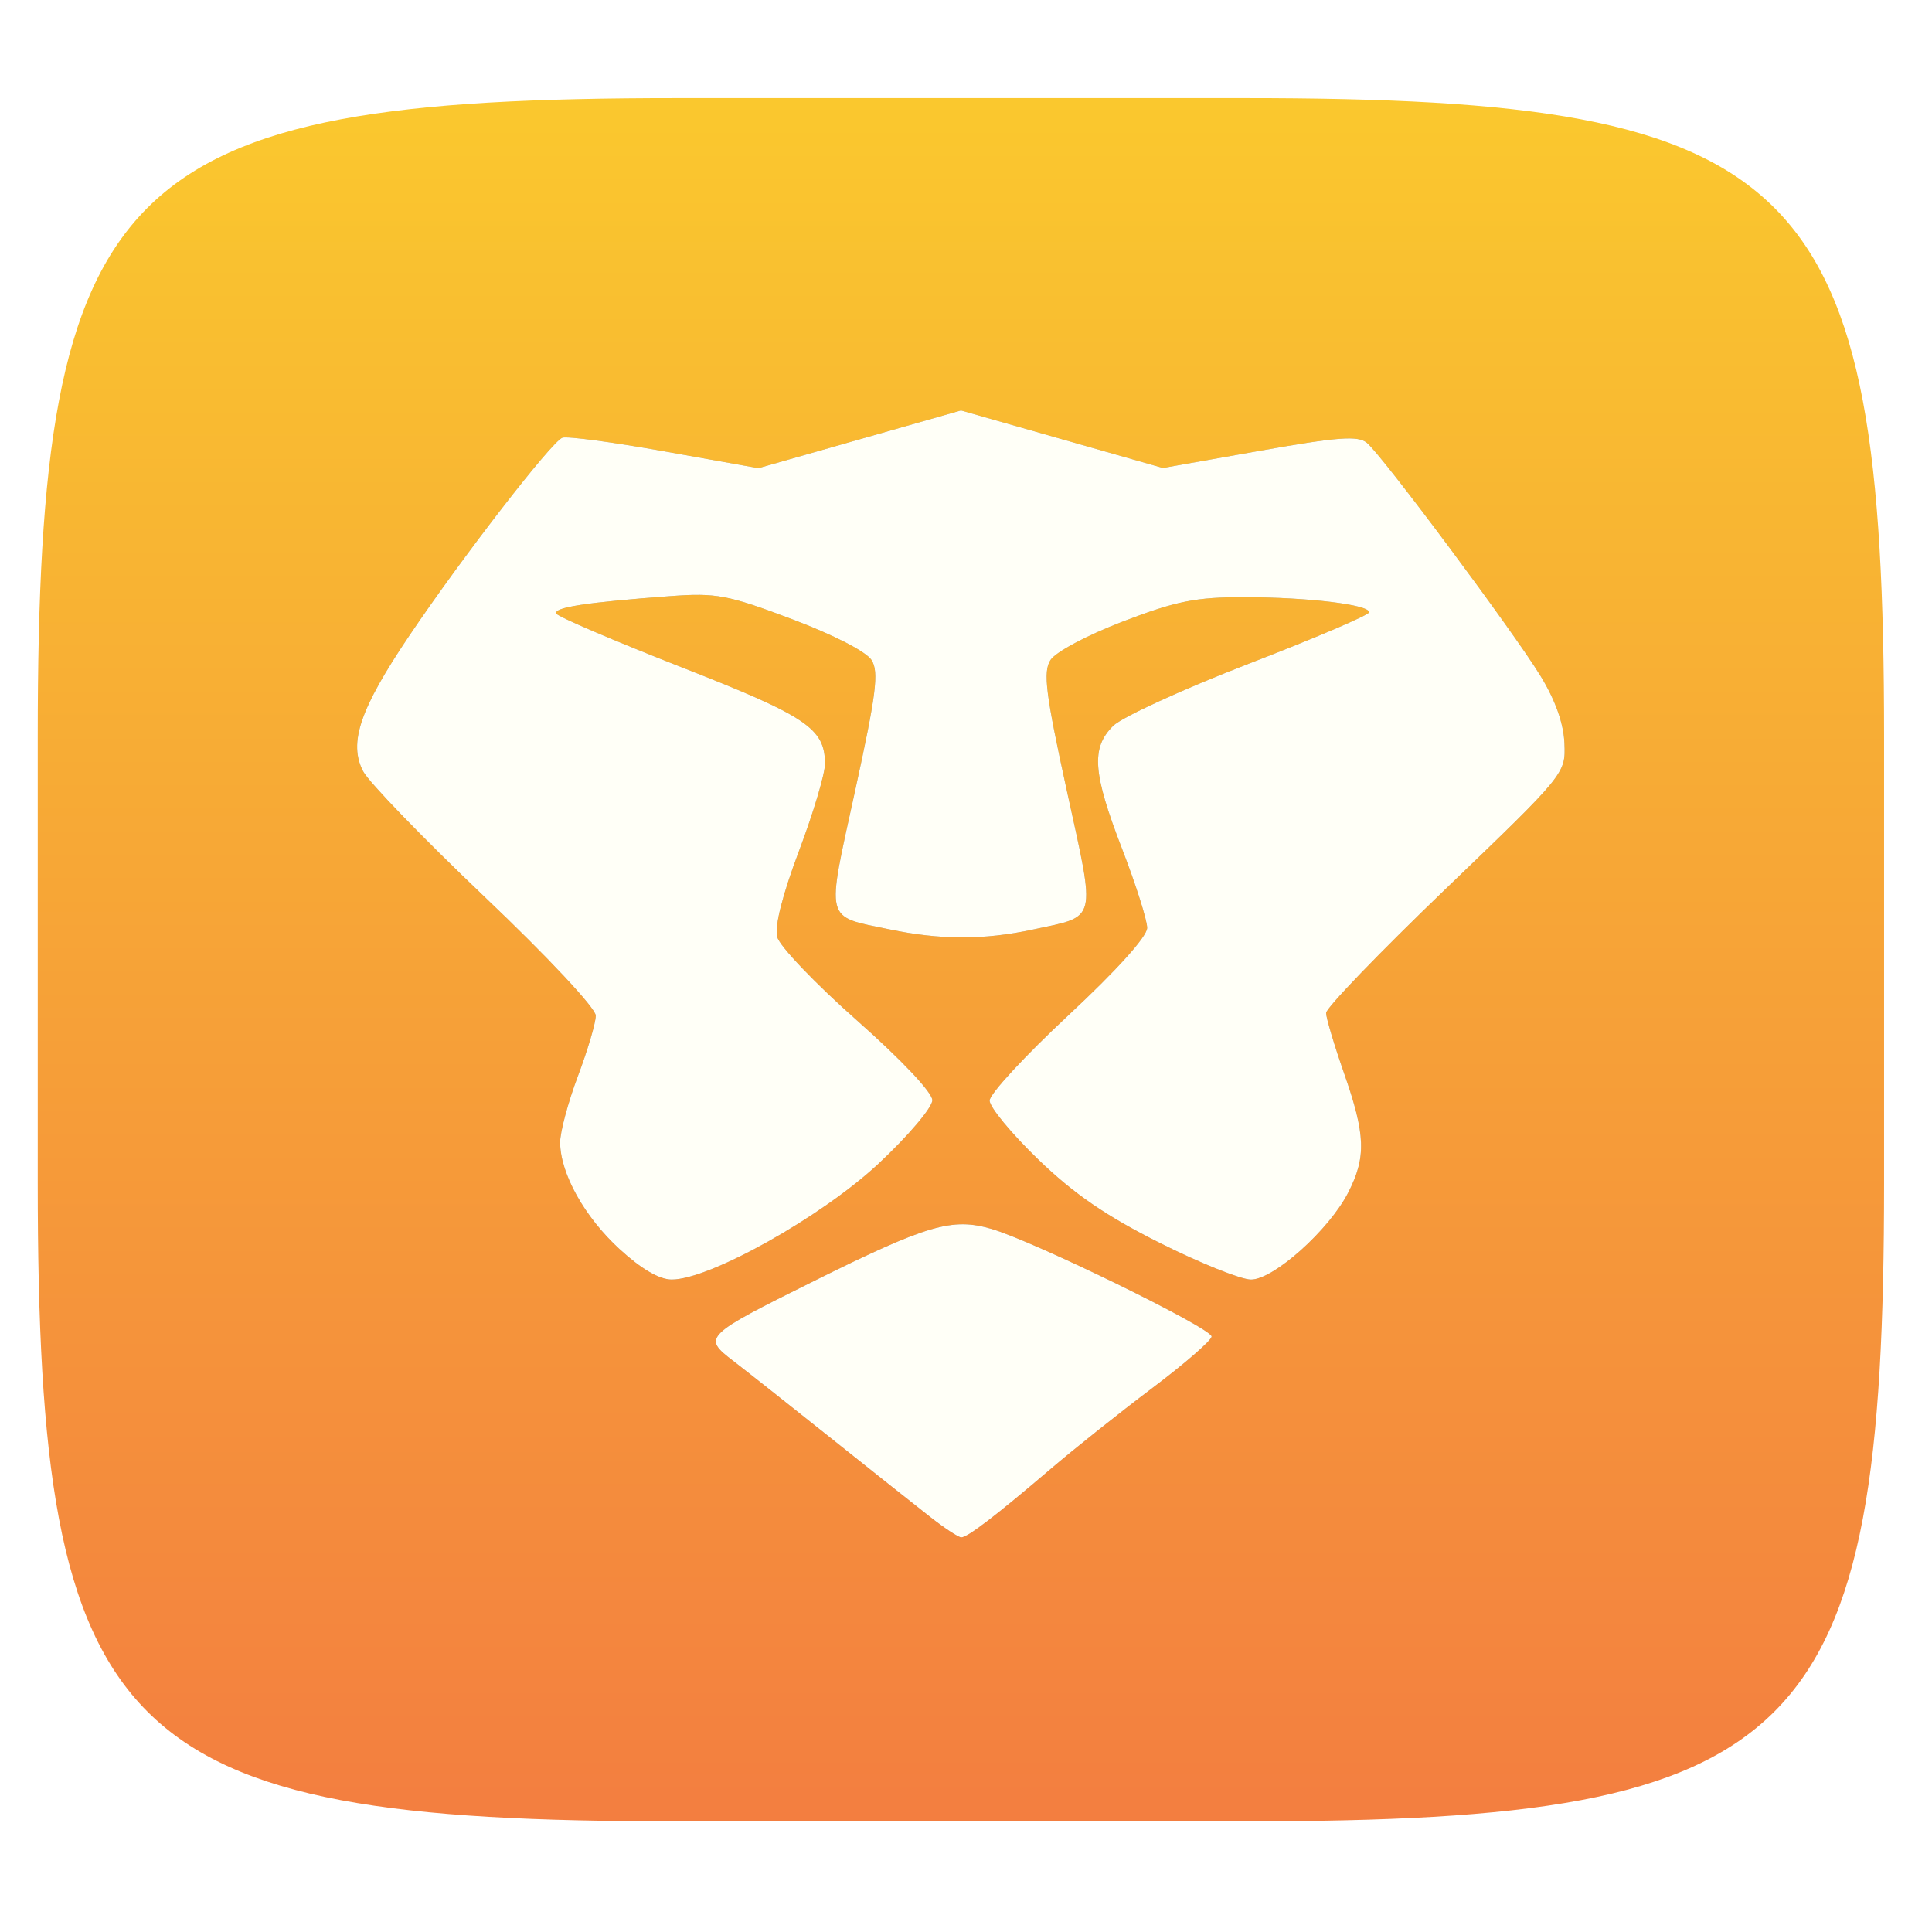
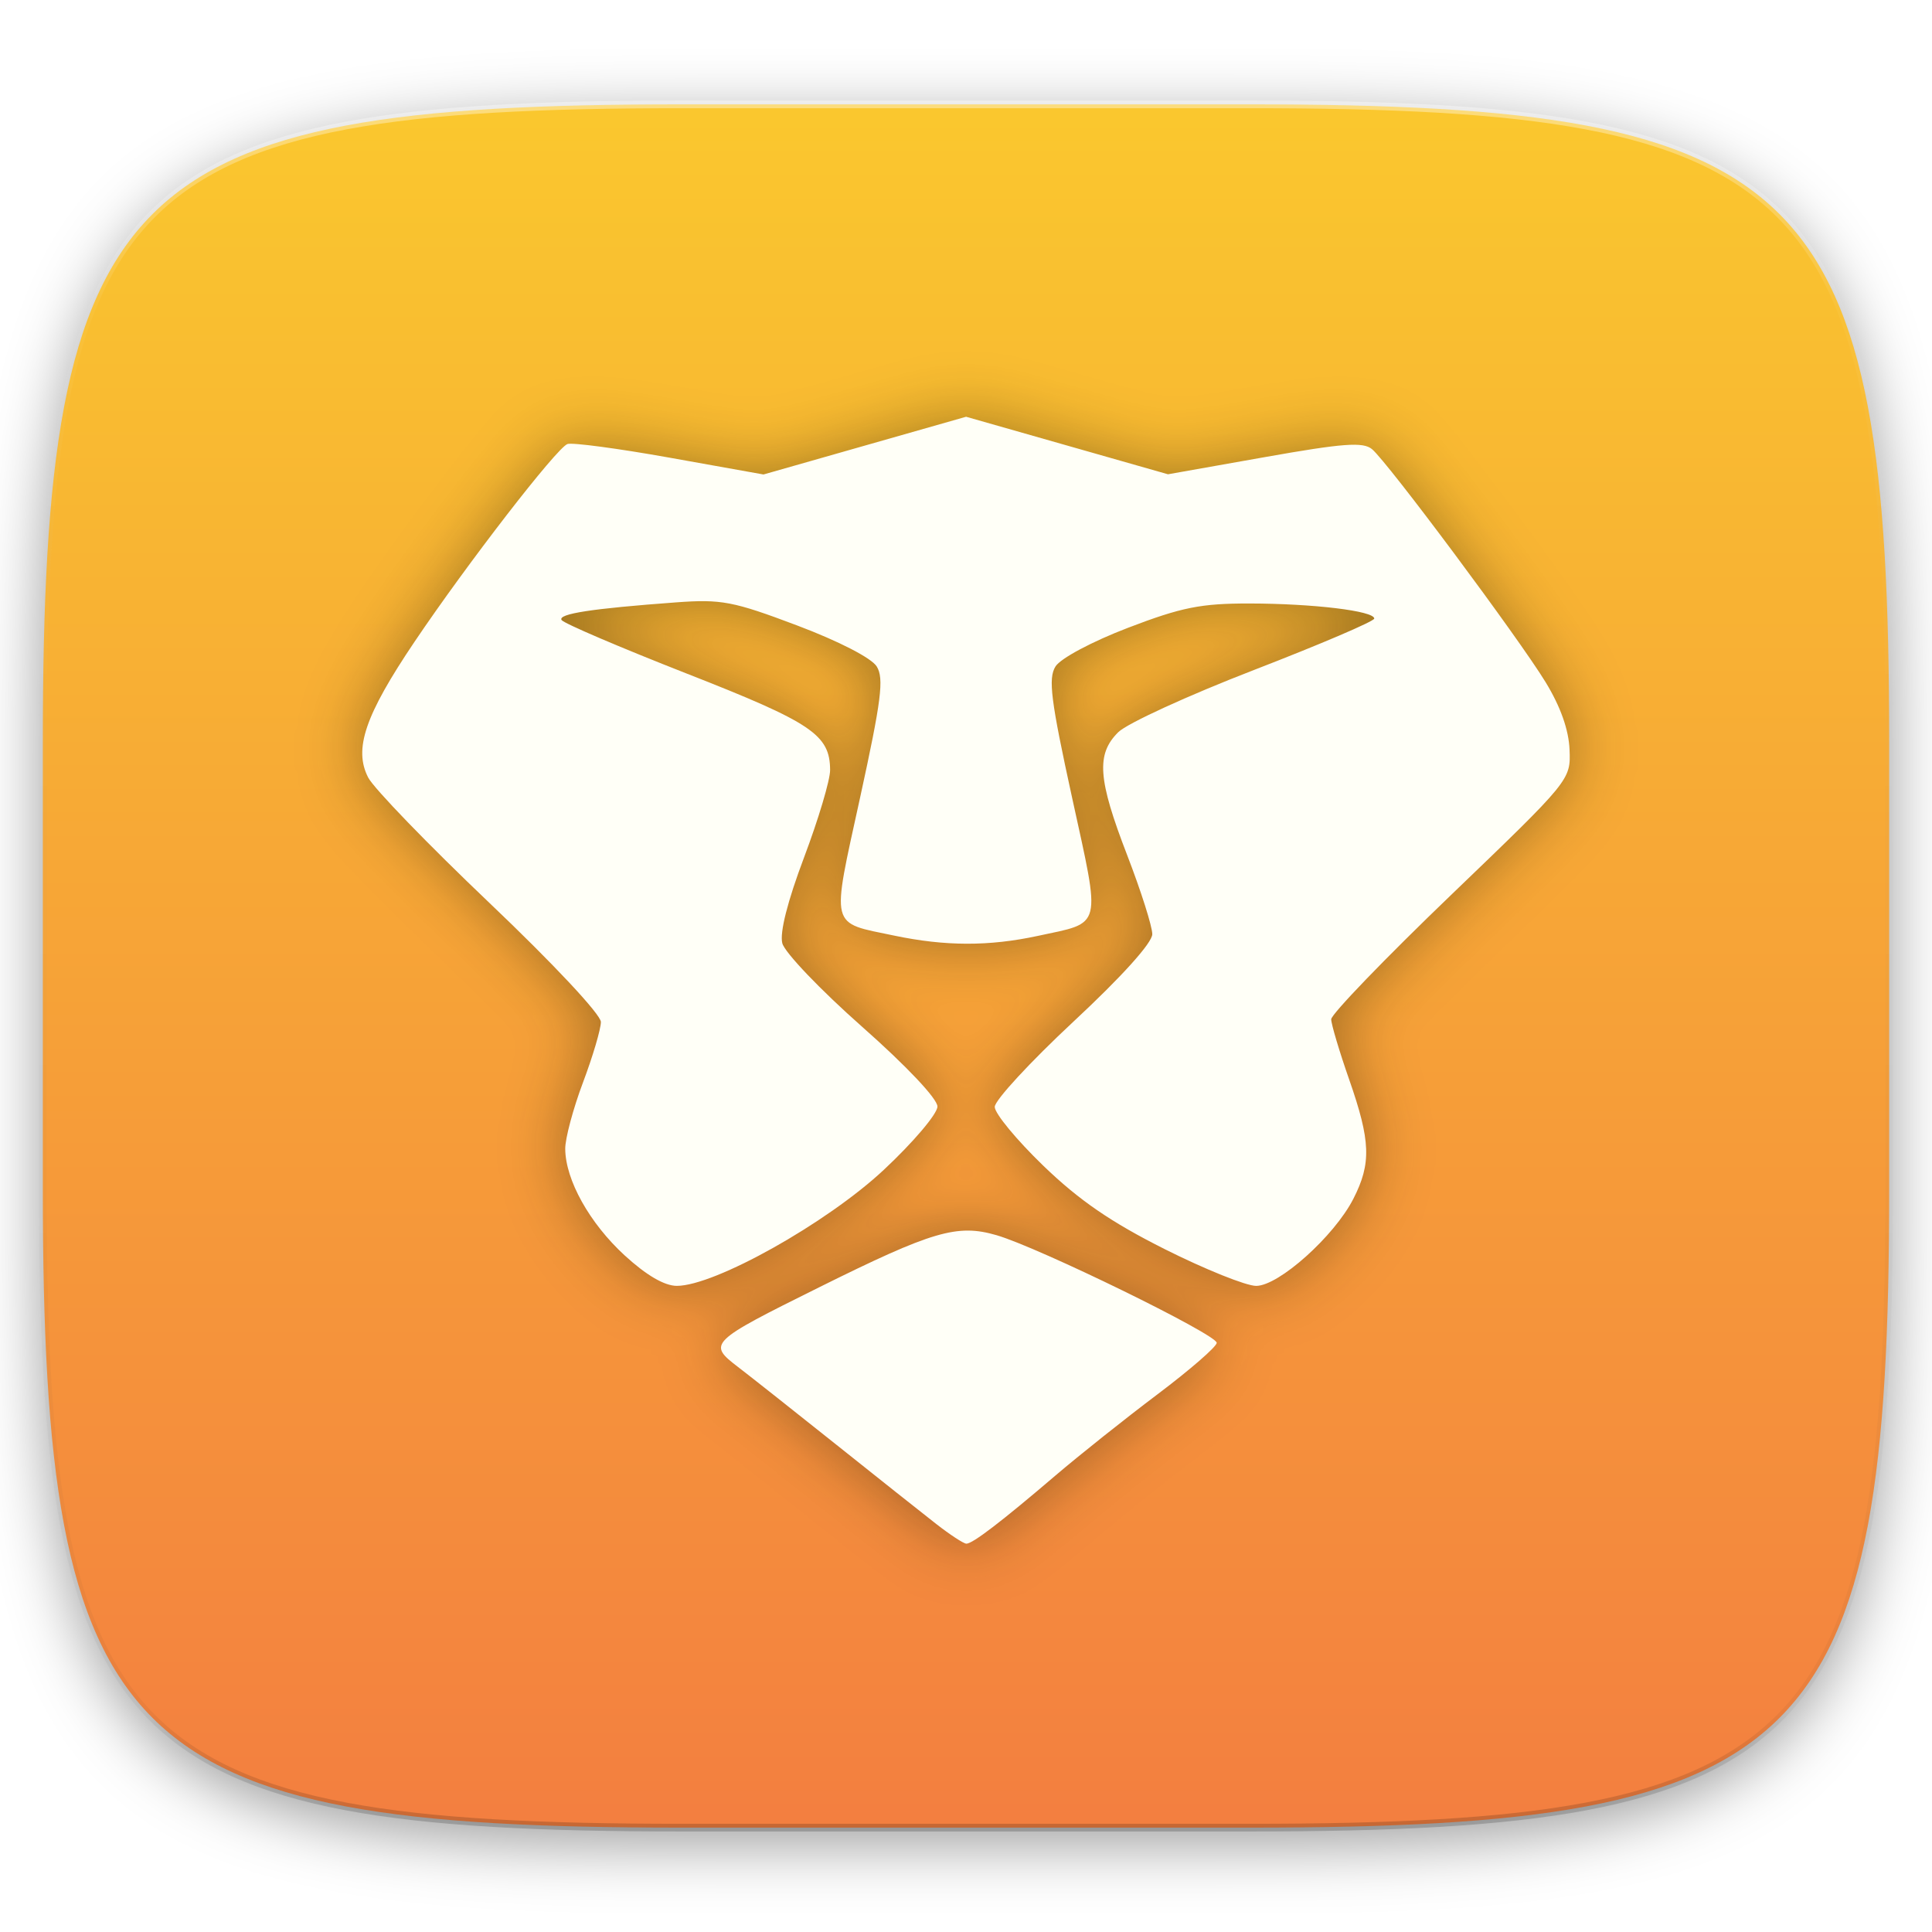
- <svg xmlns="http://www.w3.org/2000/svg" width="256" height="256" fill="none" version="1.1" viewBox="0 0 256 256">
-   <g id="brave-old">
-     <path id="shape" d="m165.01 13c74.055 0 84.639 10.557 84.639 84.544v59.251c0 73.986-10.584 84.543-84.639 84.543h-75.37c-74.055 0-84.639-10.557-84.639-84.543v-59.251c0-73.987 10.584-84.544 84.639-84.544h75.37z" fill="url(#paint0_linear)" />
-     <g id="brave">
-       <path id="shadow" d="m123.38 201.1c-1.84-1.435-7.787-6.155-13.216-10.488-5.43-4.334-11.3-8.975-13.046-10.313-4.055-3.109-3.841-3.319 10.765-10.571 15.001-7.448 18.276-8.41 23.484-6.896 5.607 1.63 29.178 13.153 29.178 14.264 0 0.5-3.523 3.563-7.828 6.806-4.306 3.244-10.39 8.086-13.522 10.76-7.185 6.138-10.987 9.048-11.819 9.048-0.359 0-2.157-1.175-3.996-2.61zm-41.281-35.582c-4.655-4.274-7.845-9.991-7.88-14.12-0.012-1.373 1.047-5.332 2.352-8.799 1.304-3.466 2.372-7.075 2.372-8.021 0-0.984-6.305-7.719-14.742-15.748-8.108-7.716-15.348-15.202-16.089-16.635-1.951-3.771-0.421-8.257 6.129-17.979 6.977-10.355 18.822-25.673 20.27-26.215 0.611-0.228 6.706 0.586 13.545 1.81l12.434 2.224 13.423-3.824 13.422-3.825 13.375 3.811 13.376 3.812 12.792-2.267c10.453-1.853 13.057-2.046 14.247-1.059 2.064 1.713 19.389 24.97 22.997 30.872 1.976 3.231 3.068 6.31 3.173 8.944 0.16 4.014 0.146 4.031-15.715 19.269-8.732 8.388-15.871 15.793-15.864 16.455 4e-3 0.663 1.078 4.26 2.383 7.994 2.848 8.153 2.951 11.092 0.554 15.791-2.528 4.954-9.882 11.543-12.886 11.543-1.325 0-6.767-2.187-12.092-4.859-7.143-3.584-11.369-6.487-16.114-11.068-3.537-3.415-6.431-6.92-6.431-7.791 0-0.87 4.697-5.957 10.438-11.305 6.422-5.983 10.437-10.439 10.437-11.582 0-1.022-1.494-5.729-3.321-10.458-3.893-10.081-4.133-13.382-1.186-16.306 1.174-1.164 9.286-4.881 18.026-8.259 8.741-3.378 15.893-6.436 15.894-6.796 2e-3 -1.01-8.079-1.986-16.543-1.997-6.433-7e-3 -8.993 0.504-16.078 3.218-4.774 1.829-8.942 4.051-9.615 5.126-0.99 1.583-0.625 4.468 2.2 17.389 3.834 17.537 4.103 16.454-4.559 18.316-6.461 1.389-12.233 1.378-18.994-0.038-8.639-1.805-8.376-0.743-4.541-18.281 2.819-12.897 3.188-15.809 2.203-17.389-0.697-1.12-5.028-3.349-10.563-5.437-8.476-3.198-10.02-3.492-16.022-3.051-11.175 0.82-15.681 1.514-15.173 2.336 0.268 0.433 7.741 3.63 16.607 7.106 16.591 6.503 18.956 8.095 18.977 12.779 5e-3 1.319-1.545 6.52-3.447 11.559-2.192 5.809-3.248 9.976-2.887 11.386 0.314 1.224 5.067 6.199 10.563 11.056 5.89 5.205 9.993 9.549 9.993 10.581 0 0.962-3.208 4.746-7.129 8.408-7.546 7.047-22.371 15.354-27.403 15.354-1.638 0-4.048-1.407-6.908-4.033v3e-3z" fill="#181800" opacity=".4" />
-       <path id="solid" d="m123.38 201.1c-1.84-1.435-7.787-6.155-13.216-10.488-5.43-4.334-11.3-8.975-13.046-10.313-4.055-3.109-3.841-3.319 10.765-10.571 15.001-7.448 18.276-8.41 23.484-6.896 5.607 1.63 29.178 13.153 29.178 14.264 0 0.5-3.523 3.563-7.828 6.806-4.306 3.244-10.39 8.086-13.522 10.76-7.185 6.138-10.987 9.048-11.819 9.048-0.359 0-2.157-1.175-3.996-2.61zm-41.281-35.582c-4.655-4.274-7.845-9.991-7.88-14.12-0.012-1.373 1.047-5.332 2.352-8.799 1.304-3.466 2.372-7.075 2.372-8.021 0-0.984-6.305-7.719-14.742-15.748-8.108-7.716-15.348-15.202-16.089-16.635-1.951-3.771-0.421-8.257 6.129-17.979 6.977-10.355 18.822-25.673 20.27-26.215 0.611-0.228 6.706 0.586 13.545 1.81l12.434 2.224 13.423-3.824 13.422-3.825 13.375 3.811 13.376 3.812 12.792-2.267c10.453-1.853 13.057-2.046 14.247-1.059 2.064 1.713 19.389 24.97 22.997 30.872 1.976 3.231 3.068 6.31 3.173 8.944 0.16 4.014 0.146 4.031-15.715 19.269-8.732 8.388-15.871 15.793-15.864 16.455 4e-3 0.663 1.078 4.26 2.383 7.994 2.848 8.153 2.951 11.092 0.554 15.791-2.528 4.954-9.882 11.543-12.886 11.543-1.325 0-6.767-2.187-12.092-4.859-7.143-3.584-11.369-6.487-16.114-11.068-3.537-3.415-6.431-6.92-6.431-7.791 0-0.87 4.697-5.957 10.438-11.305 6.422-5.983 10.437-10.439 10.437-11.582 0-1.022-1.494-5.729-3.321-10.458-3.893-10.081-4.133-13.382-1.186-16.306 1.174-1.164 9.286-4.881 18.026-8.259 8.741-3.378 15.893-6.436 15.894-6.796 2e-3 -1.01-8.079-1.986-16.543-1.997-6.433-7e-3 -8.993 0.504-16.078 3.218-4.774 1.829-8.942 4.051-9.615 5.126-0.99 1.583-0.625 4.468 2.2 17.389 3.834 17.537 4.103 16.454-4.559 18.316-6.461 1.389-12.233 1.378-18.994-0.038-8.639-1.805-8.376-0.743-4.541-18.281 2.819-12.897 3.188-15.809 2.203-17.389-0.697-1.12-5.028-3.349-10.563-5.437-8.476-3.198-10.02-3.492-16.022-3.051-11.175 0.82-15.681 1.514-15.173 2.336 0.268 0.433 7.741 3.63 16.607 7.106 16.591 6.503 18.956 8.095 18.977 12.779 5e-3 1.319-1.545 6.52-3.447 11.559-2.192 5.809-3.248 9.976-2.887 11.386 0.314 1.224 5.067 6.199 10.563 11.056 5.89 5.205 9.993 9.549 9.993 10.581 0 0.962-3.208 4.746-7.129 8.408-7.546 7.047-22.371 15.354-27.403 15.354-1.638 0-4.048-1.407-6.908-4.033v3e-3z" fill="#FFFFF7" />
+ <svg xmlns="http://www.w3.org/2000/svg" style="isolation:isolate" viewBox="0 0 1024 1024" width="1024" height="1024">
+   <defs>
+     <filter id="WNanOTTcp4D3O3Ii6glpJy2EochM32T9" x="-200%" y="-200%" width="400%" height="400%" filterUnits="objectBoundingBox" color-interpolation-filters="sRGB">
+       <feGaussianBlur in="SourceGraphic" stdDeviation="17.174" />
+       <feOffset dx="0" dy="8" result="pf_100_offsetBlur" />
+       <feFlood flood-color="#000000" flood-opacity="0.4" />
+       <feComposite in2="pf_100_offsetBlur" operator="in" result="pf_100_dropShadow" />
+       <feBlend in="SourceGraphic" in2="pf_100_dropShadow" mode="normal" />
+     </filter>
+   </defs>
+   <g filter="url(#WNanOTTcp4D3O3Ii6glpJy2EochM32T9)">
+     <linearGradient id="_lgradient_0" x1="0.5" y1="1" x2="0.5" y2="0" gradientTransform="matrix(978.5999,0,0,913.3598,22.70006,55.32)" gradientUnits="userSpaceOnUse">
+       <stop offset="0%" stop-opacity="1" style="stop-color:rgb(243,126,64)" />
+       <stop offset="100%" stop-opacity="1" style="stop-color:rgb(250,200,46)" />
+     </linearGradient>
+     <path d=" M 662.74 55.32 C 958.965 55.32 1001.3 97.549 1001.3 393.498 L 1001.3 630.503 C 1001.3 926.45 958.965 968.68 662.74 968.68 L 361.26 968.68 C 65.035 968.68 22.7 926.45 22.7 630.503 L 22.7 393.498 C 22.7 97.549 65.035 55.32 361.26 55.32 L 662.74 55.32 Z " id="shape" fill="url(#_lgradient_0)" />
+   </g>
+   <g opacity="0.4">
+     <linearGradient id="_lgradient_1" x1="0.517" y1="0" x2="0.517" y2="1">
+       <stop offset="0%" stop-opacity="1" style="stop-color:rgb(255,255,255)" />
+       <stop offset="12.5%" stop-opacity="0.098" style="stop-color:rgb(255,255,255)" />
+       <stop offset="92.5%" stop-opacity="0.098" style="stop-color:rgb(0,0,0)" />
+       <stop offset="100%" stop-opacity="0.498" style="stop-color:rgb(0,0,0)" />
+     </linearGradient>
+     <path d=" M 662.74 55.32 C 958.965 55.32 1001.3 97.549 1001.3 393.498 L 1001.3 630.502 C 1001.3 926.45 958.965 968.68 662.74 968.68 L 361.26 968.68 C 65.035 968.68 22.7 926.45 22.7 630.502 L 22.7 393.498 C 22.7 97.549 65.035 55.32 361.26 55.32 L 662.74 55.32 Z " id="highlight" fill="none" vector-effect="non-scaling-stroke" stroke-width="4.077" stroke="url(#_lgradient_1)" stroke-linejoin="round" stroke-linecap="round" stroke-miterlimit="4" />
+   </g>
+   <g id="brave">
+     <defs>
+       <filter id="LDcS2Kae6xkYWTupNGgMrnXiyo7sCyoC" x="-200%" y="-200%" width="400%" height="400%" filterUnits="objectBoundingBox" color-interpolation-filters="sRGB">
+         <feGaussianBlur stdDeviation="17.174" />
+       </filter>
+     </defs>
+     <g opacity="0.4" filter="url(#LDcS2Kae6xkYWTupNGgMrnXiyo7sCyoC)">
+       <path d=" M 496.226 807.746 C 488.869 802.006 465.08 783.126 443.362 765.792 C 421.645 748.457 398.162 729.894 391.178 724.539 C 374.959 712.105 375.815 711.265 434.239 682.256 C 494.244 652.462 507.346 648.615 528.177 654.672 C 550.603 661.192 644.888 707.285 644.888 711.727 C 644.888 713.727 630.797 725.98 613.575 738.955 C 596.353 751.929 572.015 771.297 559.49 781.995 C 530.747 806.545 515.541 818.184 512.211 818.184 C 510.777 818.184 503.584 813.487 496.226 807.746 Z  M 331.104 665.416 C 312.484 648.32 299.721 625.45 299.583 608.936 C 299.534 603.444 303.77 587.606 308.989 573.741 C 314.208 559.876 318.477 545.437 318.477 541.656 C 318.477 537.719 293.259 510.779 259.51 478.662 C 227.078 447.798 198.117 417.855 195.152 412.122 C 187.352 397.037 193.469 379.094 219.671 340.206 C 247.579 298.787 294.958 237.512 300.75 235.346 C 303.194 234.432 327.575 237.69 354.931 242.583 L 404.669 251.481 L 458.358 236.184 L 512.047 220.887 L 565.55 236.131 L 619.053 251.376 L 670.219 242.308 C 712.034 234.898 722.451 234.124 727.211 238.075 C 735.466 244.926 804.766 337.954 819.2 361.562 C 827.103 374.487 831.472 386.803 831.892 397.34 C 832.532 413.393 832.476 413.461 769.03 474.414 C 734.103 507.968 705.547 537.588 705.571 540.237 C 705.591 542.887 709.886 557.274 715.104 572.211 C 726.498 604.822 726.911 616.579 717.322 635.374 C 707.211 655.194 677.792 681.547 665.779 681.547 C 660.476 681.547 638.708 672.801 617.408 662.112 C 588.837 647.774 571.931 636.163 552.953 617.841 C 538.805 604.182 527.228 590.159 527.228 586.678 C 527.228 583.197 546.016 562.848 568.978 541.455 C 594.668 517.523 610.729 499.701 610.729 495.126 C 610.729 491.037 604.751 472.213 597.445 453.295 C 581.872 412.972 580.911 399.765 592.7 388.071 C 597.397 383.412 629.845 368.545 664.806 355.033 C 699.767 341.521 728.376 329.289 728.38 327.852 C 728.39 323.81 696.065 319.907 662.209 319.863 C 636.477 319.833 626.237 321.878 597.896 332.736 C 578.8 340.05 562.129 348.938 559.438 353.239 C 555.476 359.57 556.935 371.108 568.235 422.793 C 583.571 492.942 584.649 488.612 550.001 496.059 C 524.158 501.614 501.069 501.572 474.023 495.908 C 439.467 488.687 440.521 492.933 455.858 422.781 C 467.136 371.194 468.612 359.546 464.674 353.227 C 461.882 348.748 444.558 339.831 422.42 331.479 C 388.513 318.686 382.338 317.51 358.33 319.273 C 313.631 322.553 295.608 325.329 297.64 328.618 C 298.709 330.349 328.602 343.137 364.068 357.04 C 430.433 383.054 439.892 389.424 439.975 408.157 C 439.995 413.433 433.795 434.24 426.189 454.396 C 417.421 477.632 413.194 494.298 414.64 499.941 C 415.893 504.836 434.907 524.735 456.892 544.162 C 480.453 564.982 496.864 582.359 496.864 586.486 C 496.864 590.338 484.033 605.473 468.35 620.119 C 438.164 648.309 378.863 681.535 358.735 681.535 C 352.182 681.535 342.544 675.909 331.104 665.404 L 331.104 665.416 Z " id="shadow" fill="rgb(24,24,0)" />
    </g>
+     <path d=" M 496.226 807.746 C 488.869 802.006 465.08 783.126 443.362 765.792 C 421.645 748.457 398.162 729.894 391.178 724.539 C 374.959 712.105 375.815 711.265 434.239 682.256 C 494.244 652.462 507.346 648.615 528.177 654.672 C 550.603 661.192 644.888 707.285 644.888 711.727 C 644.888 713.727 630.797 725.98 613.575 738.955 C 596.353 751.929 572.015 771.297 559.49 781.995 C 530.747 806.545 515.541 818.184 512.211 818.184 C 510.777 818.184 503.584 813.487 496.226 807.746 Z  M 331.104 665.416 C 312.484 648.32 299.721 625.45 299.583 608.936 C 299.534 603.444 303.77 587.606 308.989 573.741 C 314.208 559.876 318.477 545.437 318.477 541.656 C 318.477 537.719 293.259 510.779 259.51 478.662 C 227.078 447.798 198.117 417.855 195.152 412.122 C 187.352 397.037 193.469 379.094 219.671 340.206 C 247.579 298.787 294.958 237.512 300.75 235.346 C 303.194 234.432 327.575 237.69 354.931 242.583 L 404.669 251.481 L 458.358 236.184 L 512.047 220.887 L 565.55 236.131 L 619.053 251.376 L 670.219 242.308 C 712.034 234.898 722.451 234.124 727.211 238.075 C 735.466 244.926 804.766 337.954 819.2 361.562 C 827.103 374.487 831.472 386.803 831.892 397.34 C 832.532 413.393 832.476 413.461 769.03 474.414 C 734.103 507.968 705.547 537.588 705.571 540.237 C 705.591 542.887 709.886 557.274 715.104 572.211 C 726.498 604.822 726.911 616.579 717.322 635.374 C 707.211 655.194 677.792 681.547 665.779 681.547 C 660.476 681.547 638.708 672.801 617.408 662.112 C 588.837 647.774 571.931 636.163 552.953 617.841 C 538.805 604.182 527.228 590.159 527.228 586.678 C 527.228 583.197 546.016 562.848 568.978 541.455 C 594.668 517.523 610.729 499.701 610.729 495.126 C 610.729 491.037 604.751 472.213 597.445 453.295 C 581.872 412.972 580.911 399.765 592.7 388.071 C 597.397 383.412 629.845 368.545 664.806 355.033 C 699.767 341.521 728.376 329.289 728.38 327.852 C 728.39 323.81 696.065 319.907 662.209 319.863 C 636.477 319.833 626.237 321.878 597.896 332.736 C 578.8 340.05 562.129 348.938 559.438 353.239 C 555.476 359.57 556.935 371.108 568.235 422.793 C 583.571 492.942 584.649 488.612 550.001 496.059 C 524.158 501.614 501.069 501.572 474.023 495.908 C 439.467 488.687 440.521 492.933 455.858 422.781 C 467.136 371.194 468.612 359.546 464.674 353.227 C 461.882 348.748 444.558 339.831 422.42 331.479 C 388.513 318.686 382.338 317.51 358.33 319.273 C 313.631 322.553 295.608 325.329 297.64 328.618 C 298.709 330.349 328.602 343.137 364.068 357.04 C 430.433 383.054 439.892 389.424 439.975 408.157 C 439.995 413.433 433.795 434.24 426.189 454.396 C 417.421 477.632 413.194 494.298 414.64 499.941 C 415.893 504.836 434.907 524.735 456.892 544.162 C 480.453 564.982 496.864 582.359 496.864 586.486 C 496.864 590.338 484.033 605.473 468.35 620.119 C 438.164 648.309 378.863 681.535 358.735 681.535 C 352.182 681.535 342.544 675.909 331.104 665.404 L 331.104 665.416 Z " id="solid" fill="rgb(255,255,247)" />
  </g>
-   <defs>
-     <linearGradient id="paint0_linear" x1="127.32" x2="127.32" y1="241.34" y2="13" gradientUnits="userSpaceOnUse">
-       <stop stop-color="#F37E40" offset="0" />
-       <stop stop-color="#FAC82E" offset="1" />
-     </linearGradient>
-   </defs>
</svg>
